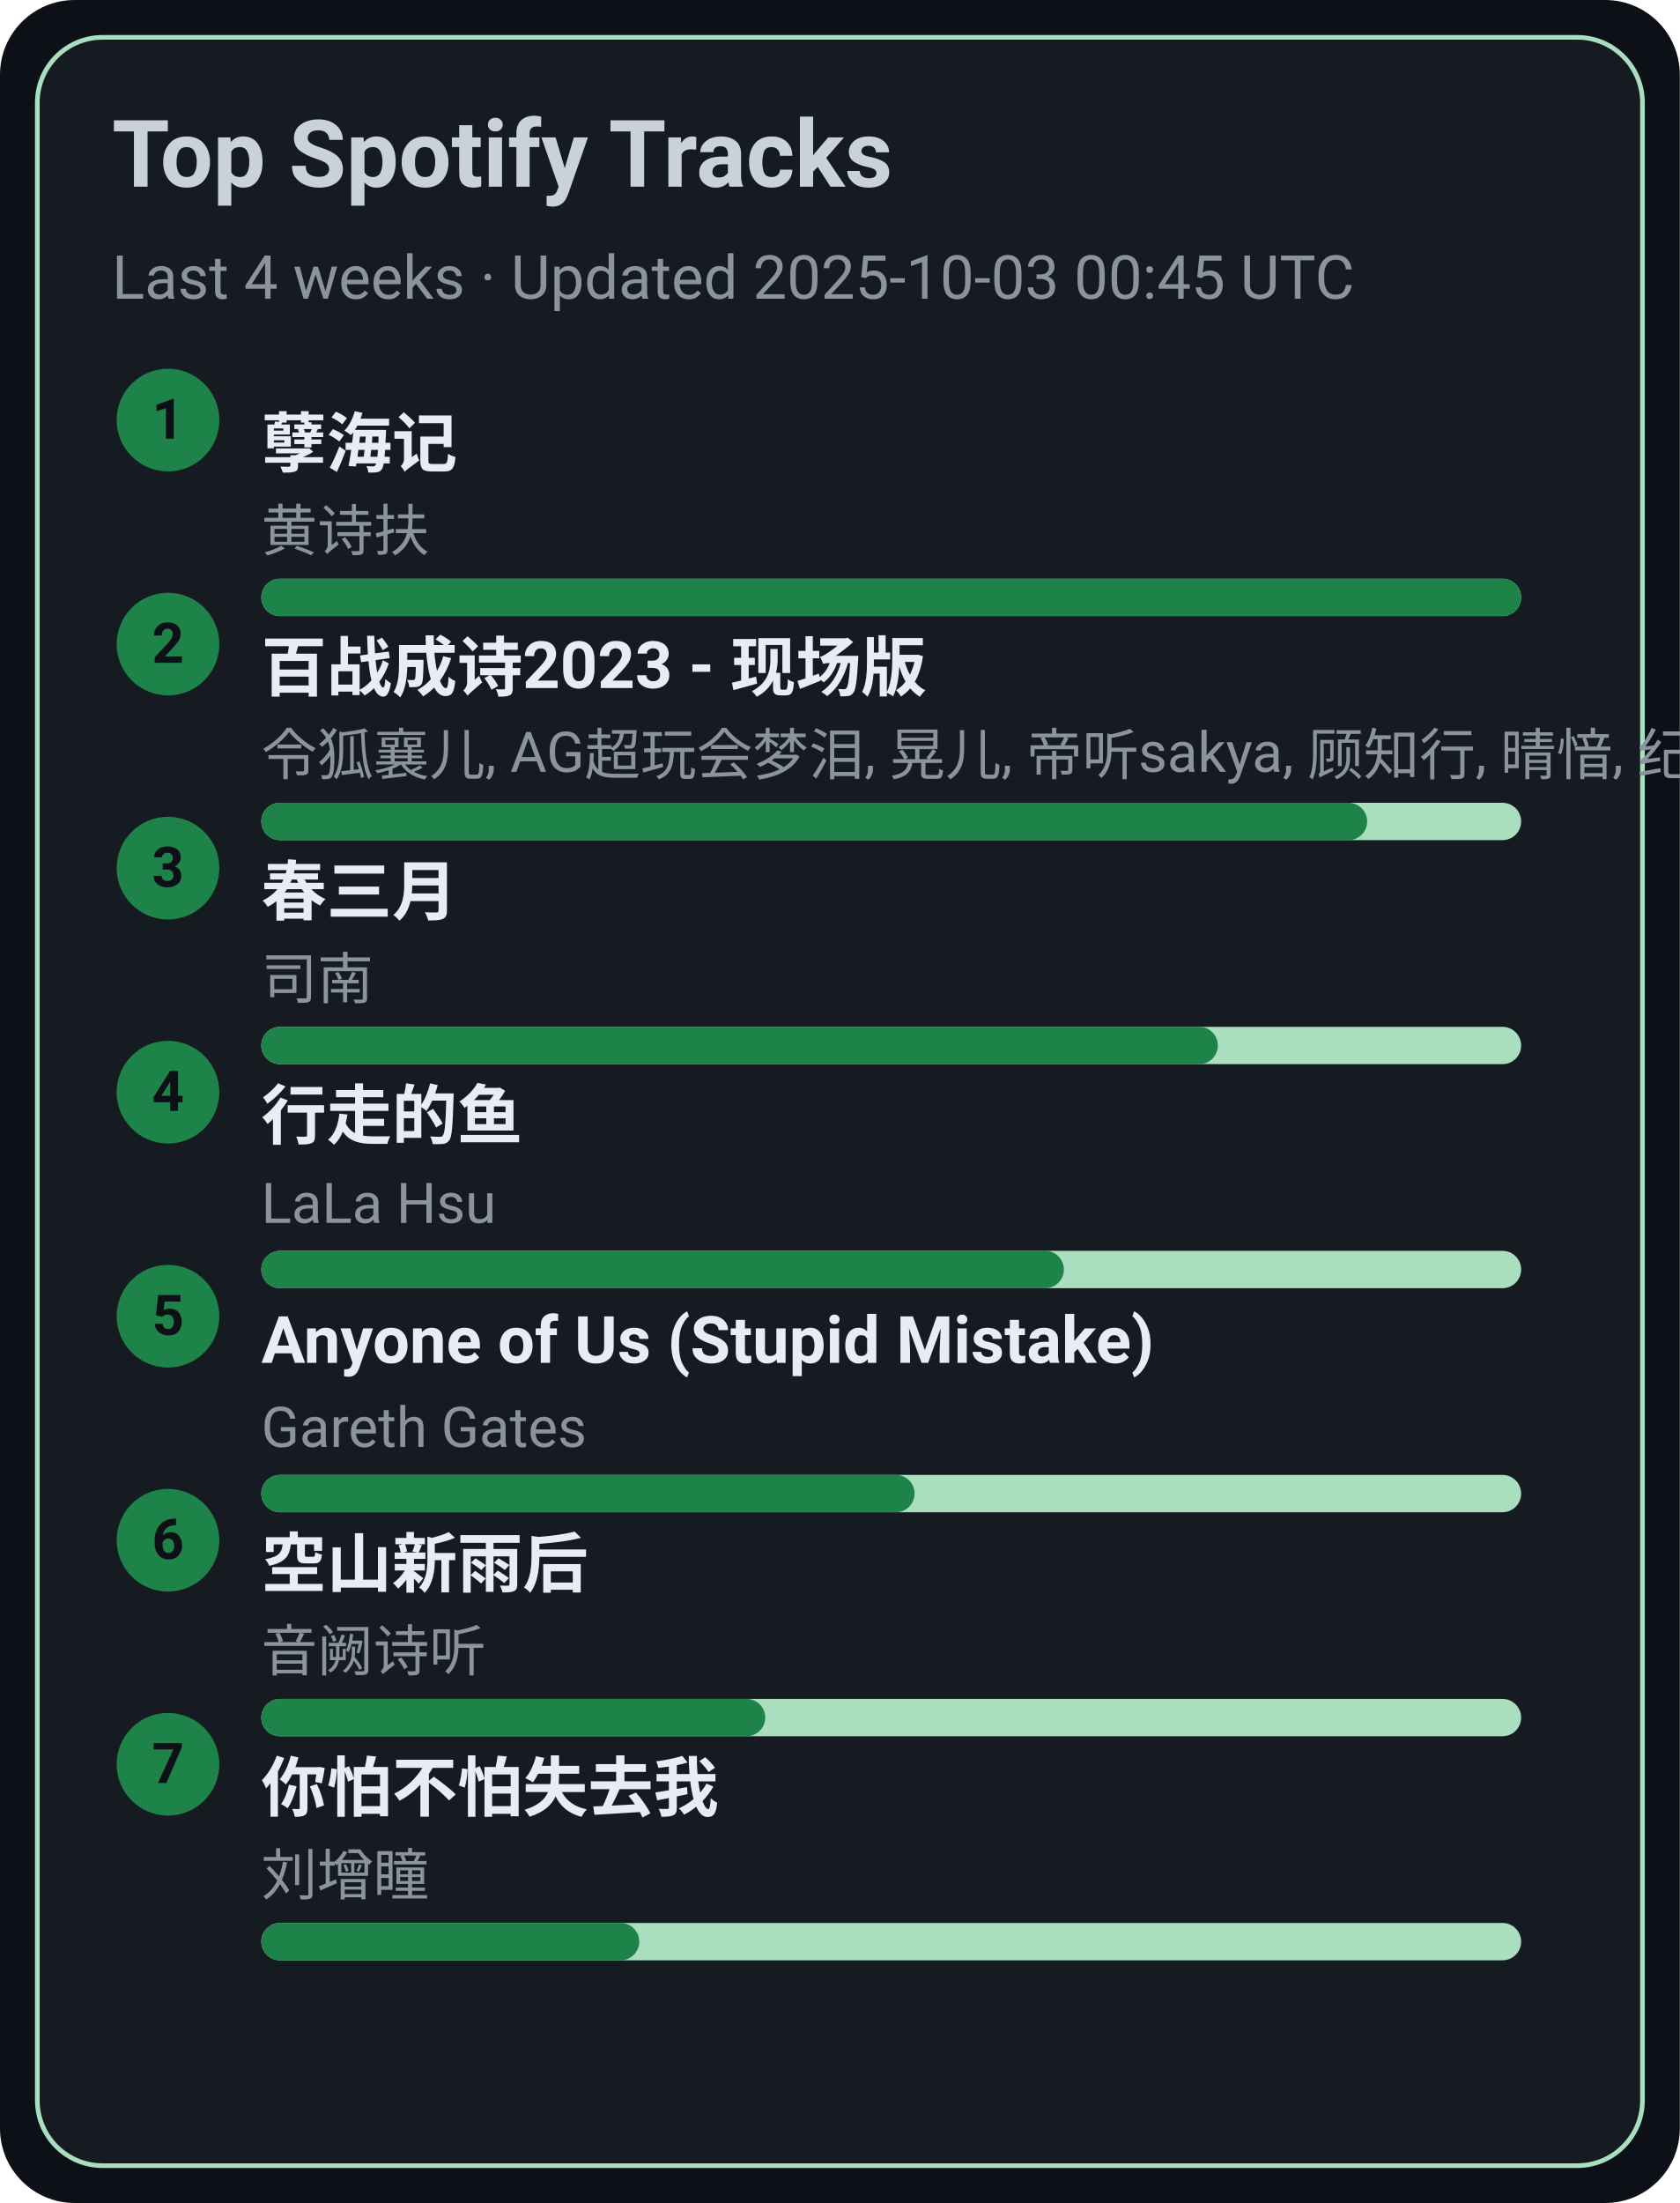
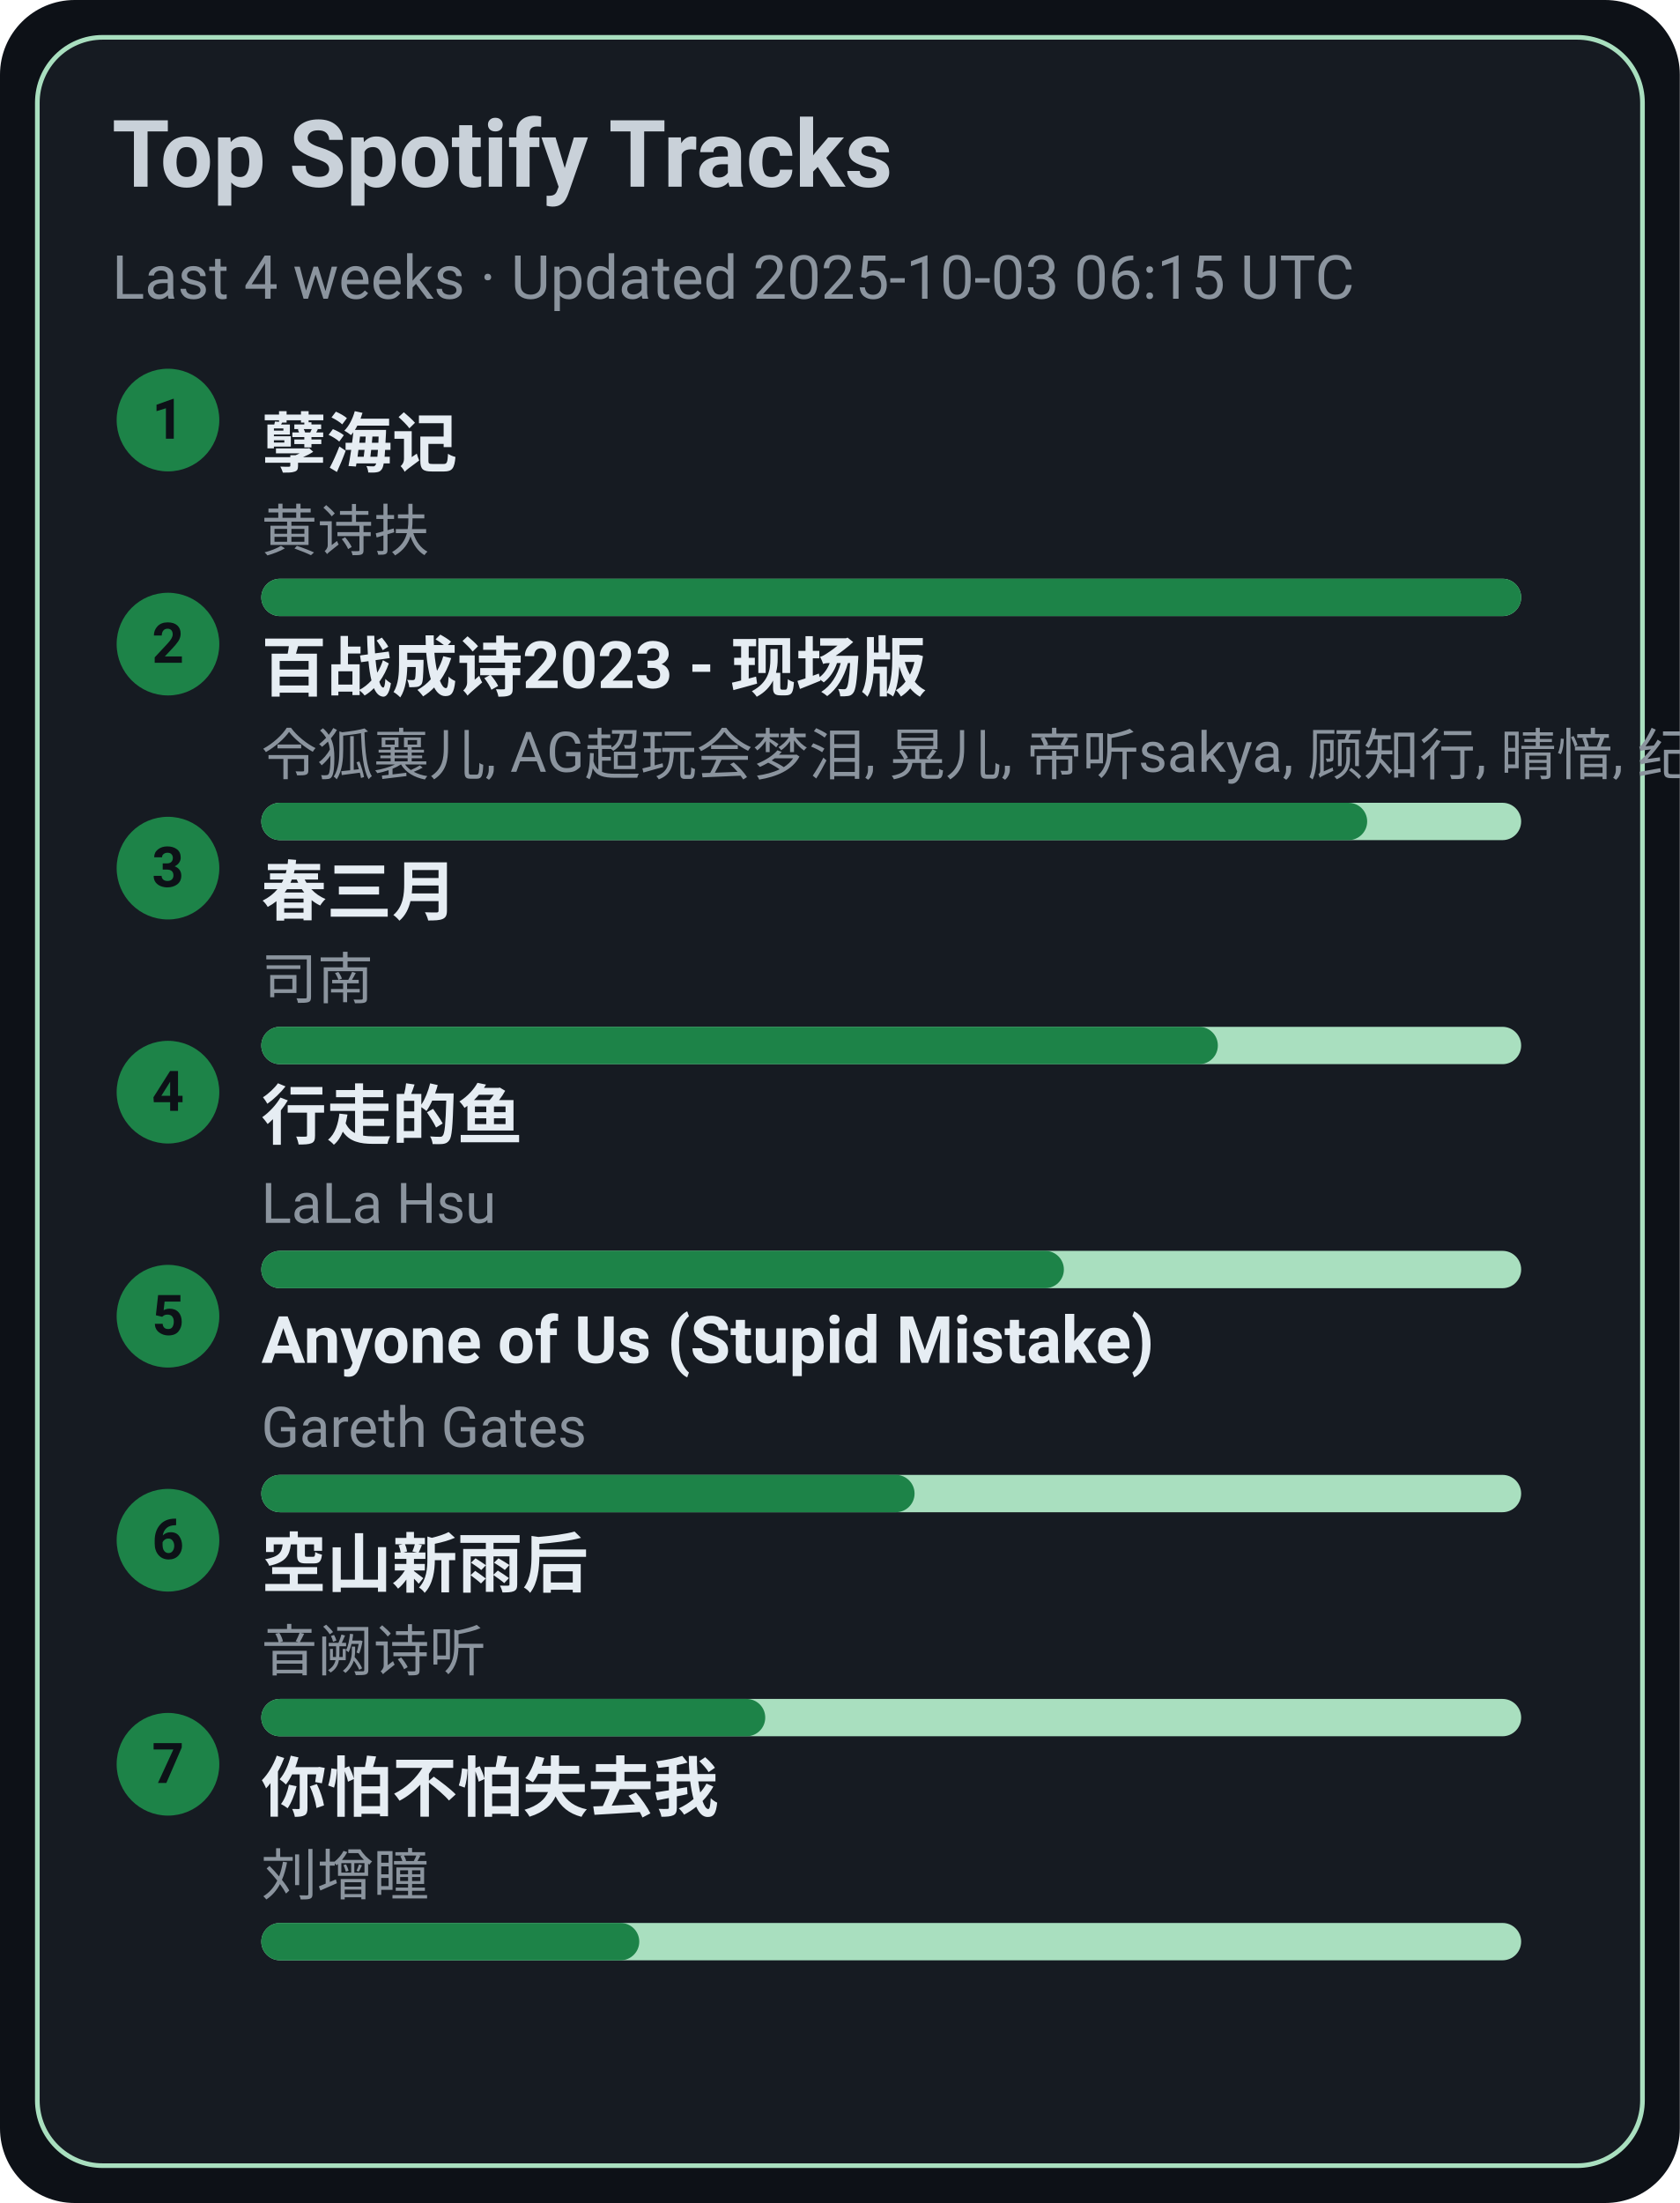
<svg xmlns="http://www.w3.org/2000/svg" width="360" height="472" viewBox="0 0 360 472">
  <style>text{font-family:-apple-system,BlinkMacSystemFont,Segoe UI,Roboto,Ubuntu,Helvetica Neue,Arial,Noto Sans,sans-serif}</style>
  <rect width="360" height="472" rx="16" fill="#0d1117" />
  <rect x="8" y="8" width="344" height="456" rx="14" fill="#161b22" stroke="#A9DFBF" />
  <text x="24" y="40" font-size="20" fill="#c9d1d9" font-weight="600">Top Spotify Tracks</text>
-   <text x="24" y="64" font-size="13" fill="#8b949e">Last 4 weeks · Updated 2025-10-03 00:45 UTC</text>
+   <text x="24" y="64" font-size="13" fill="#8b949e">Last 4 weeks · Updated 2025-10-03 06:15 UTC</text>
  <circle cx="36" cy="90" r="11" fill="#1D8348" />
  <text x="36" y="94" text-anchor="middle" font-size="12" fill="#0d1117" font-weight="700">1</text>
  <a href="https://open.spotify.com/track/3eIovUMhirNN6btJbpzNqD" target="_blank" rel="noopener noreferrer">
    <text x="56" y="100" font-size="14" fill="#e6edf3" font-weight="600">孽海记</text>
  </a>
  <text x="56" y="118" font-size="12" fill="#8b949e">黄诗扶</text>
  <rect x="56" y="124" width="270" height="8" rx="4" fill="#A9DFBF" />
  <rect x="56" y="124" width="270" height="8" rx="4" fill="#1D8348" />
  <circle cx="36" cy="138" r="11" fill="#1D8348" />
  <text x="36" y="142" text-anchor="middle" font-size="12" fill="#0d1117" font-weight="700">2</text>
  <a href="https://open.spotify.com/track/2gttnS8fWnDwziLFt2TLEi" target="_blank" rel="noopener noreferrer">
    <text x="56" y="148" font-size="14" fill="#e6edf3" font-weight="600">百战成诗2023 - 现场版</text>
  </a>
  <text x="56" y="166" font-size="12" fill="#8b949e">令狐襄儿, AG超玩会梦泪, 晃儿, 帝听sakya, 顾知行, 晴愔, 纪粹希, 于冬然, 呦猫UNEKO</text>
  <rect x="56" y="172" width="270" height="8" rx="4" fill="#A9DFBF" />
  <rect x="56" y="172" width="237" height="8" rx="4" fill="#1D8348" />
  <circle cx="36" cy="186" r="11" fill="#1D8348" />
  <text x="36" y="190" text-anchor="middle" font-size="12" fill="#0d1117" font-weight="700">3</text>
  <a href="https://open.spotify.com/track/5A9BOP4WTk2UayDlMb8w98" target="_blank" rel="noopener noreferrer">
    <text x="56" y="196" font-size="14" fill="#e6edf3" font-weight="600">春三月</text>
  </a>
  <text x="56" y="214" font-size="12" fill="#8b949e">司南</text>
  <rect x="56" y="220" width="270" height="8" rx="4" fill="#A9DFBF" />
  <rect x="56" y="220" width="205" height="8" rx="4" fill="#1D8348" />
  <circle cx="36" cy="234" r="11" fill="#1D8348" />
  <text x="36" y="238" text-anchor="middle" font-size="12" fill="#0d1117" font-weight="700">4</text>
  <a href="https://open.spotify.com/track/5tGyQ1cWTaHBfZSHWr8AZb" target="_blank" rel="noopener noreferrer">
    <text x="56" y="244" font-size="14" fill="#e6edf3" font-weight="600">行走的鱼</text>
  </a>
  <text x="56" y="262" font-size="12" fill="#8b949e">LaLa Hsu</text>
  <rect x="56" y="268" width="270" height="8" rx="4" fill="#A9DFBF" />
  <rect x="56" y="268" width="172" height="8" rx="4" fill="#1D8348" />
  <circle cx="36" cy="282" r="11" fill="#1D8348" />
  <text x="36" y="286" text-anchor="middle" font-size="12" fill="#0d1117" font-weight="700">5</text>
  <a href="https://open.spotify.com/track/7KZo8AI9F3Vnn3FXEYBL9f" target="_blank" rel="noopener noreferrer">
    <text x="56" y="292" font-size="14" fill="#e6edf3" font-weight="600">Anyone of Us (Stupid Mistake)</text>
  </a>
  <text x="56" y="310" font-size="12" fill="#8b949e">Gareth Gates</text>
  <rect x="56" y="316" width="270" height="8" rx="4" fill="#A9DFBF" />
  <rect x="56" y="316" width="140" height="8" rx="4" fill="#1D8348" />
  <circle cx="36" cy="330" r="11" fill="#1D8348" />
  <text x="36" y="334" text-anchor="middle" font-size="12" fill="#0d1117" font-weight="700">6</text>
  <a href="https://open.spotify.com/track/7c1D58U8AIVOGlYzh5U6sk" target="_blank" rel="noopener noreferrer">
    <text x="56" y="340" font-size="14" fill="#e6edf3" font-weight="600">空山新雨后</text>
  </a>
  <text x="56" y="358" font-size="12" fill="#8b949e">音阙诗听</text>
  <rect x="56" y="364" width="270" height="8" rx="4" fill="#A9DFBF" />
  <rect x="56" y="364" width="108" height="8" rx="4" fill="#1D8348" />
  <circle cx="36" cy="378" r="11" fill="#1D8348" />
  <text x="36" y="382" text-anchor="middle" font-size="12" fill="#0d1117" font-weight="700">7</text>
  <a href="https://open.spotify.com/track/0vKJhYNufamYZncaY3A8TO" target="_blank" rel="noopener noreferrer">
    <text x="56" y="388" font-size="14" fill="#e6edf3" font-weight="600">你怕不怕失去我</text>
  </a>
  <text x="56" y="406" font-size="12" fill="#8b949e">刘增瞳</text>
  <rect x="56" y="412" width="270" height="8" rx="4" fill="#A9DFBF" />
  <rect x="56" y="412" width="81" height="8" rx="4" fill="#1D8348" />
</svg>
